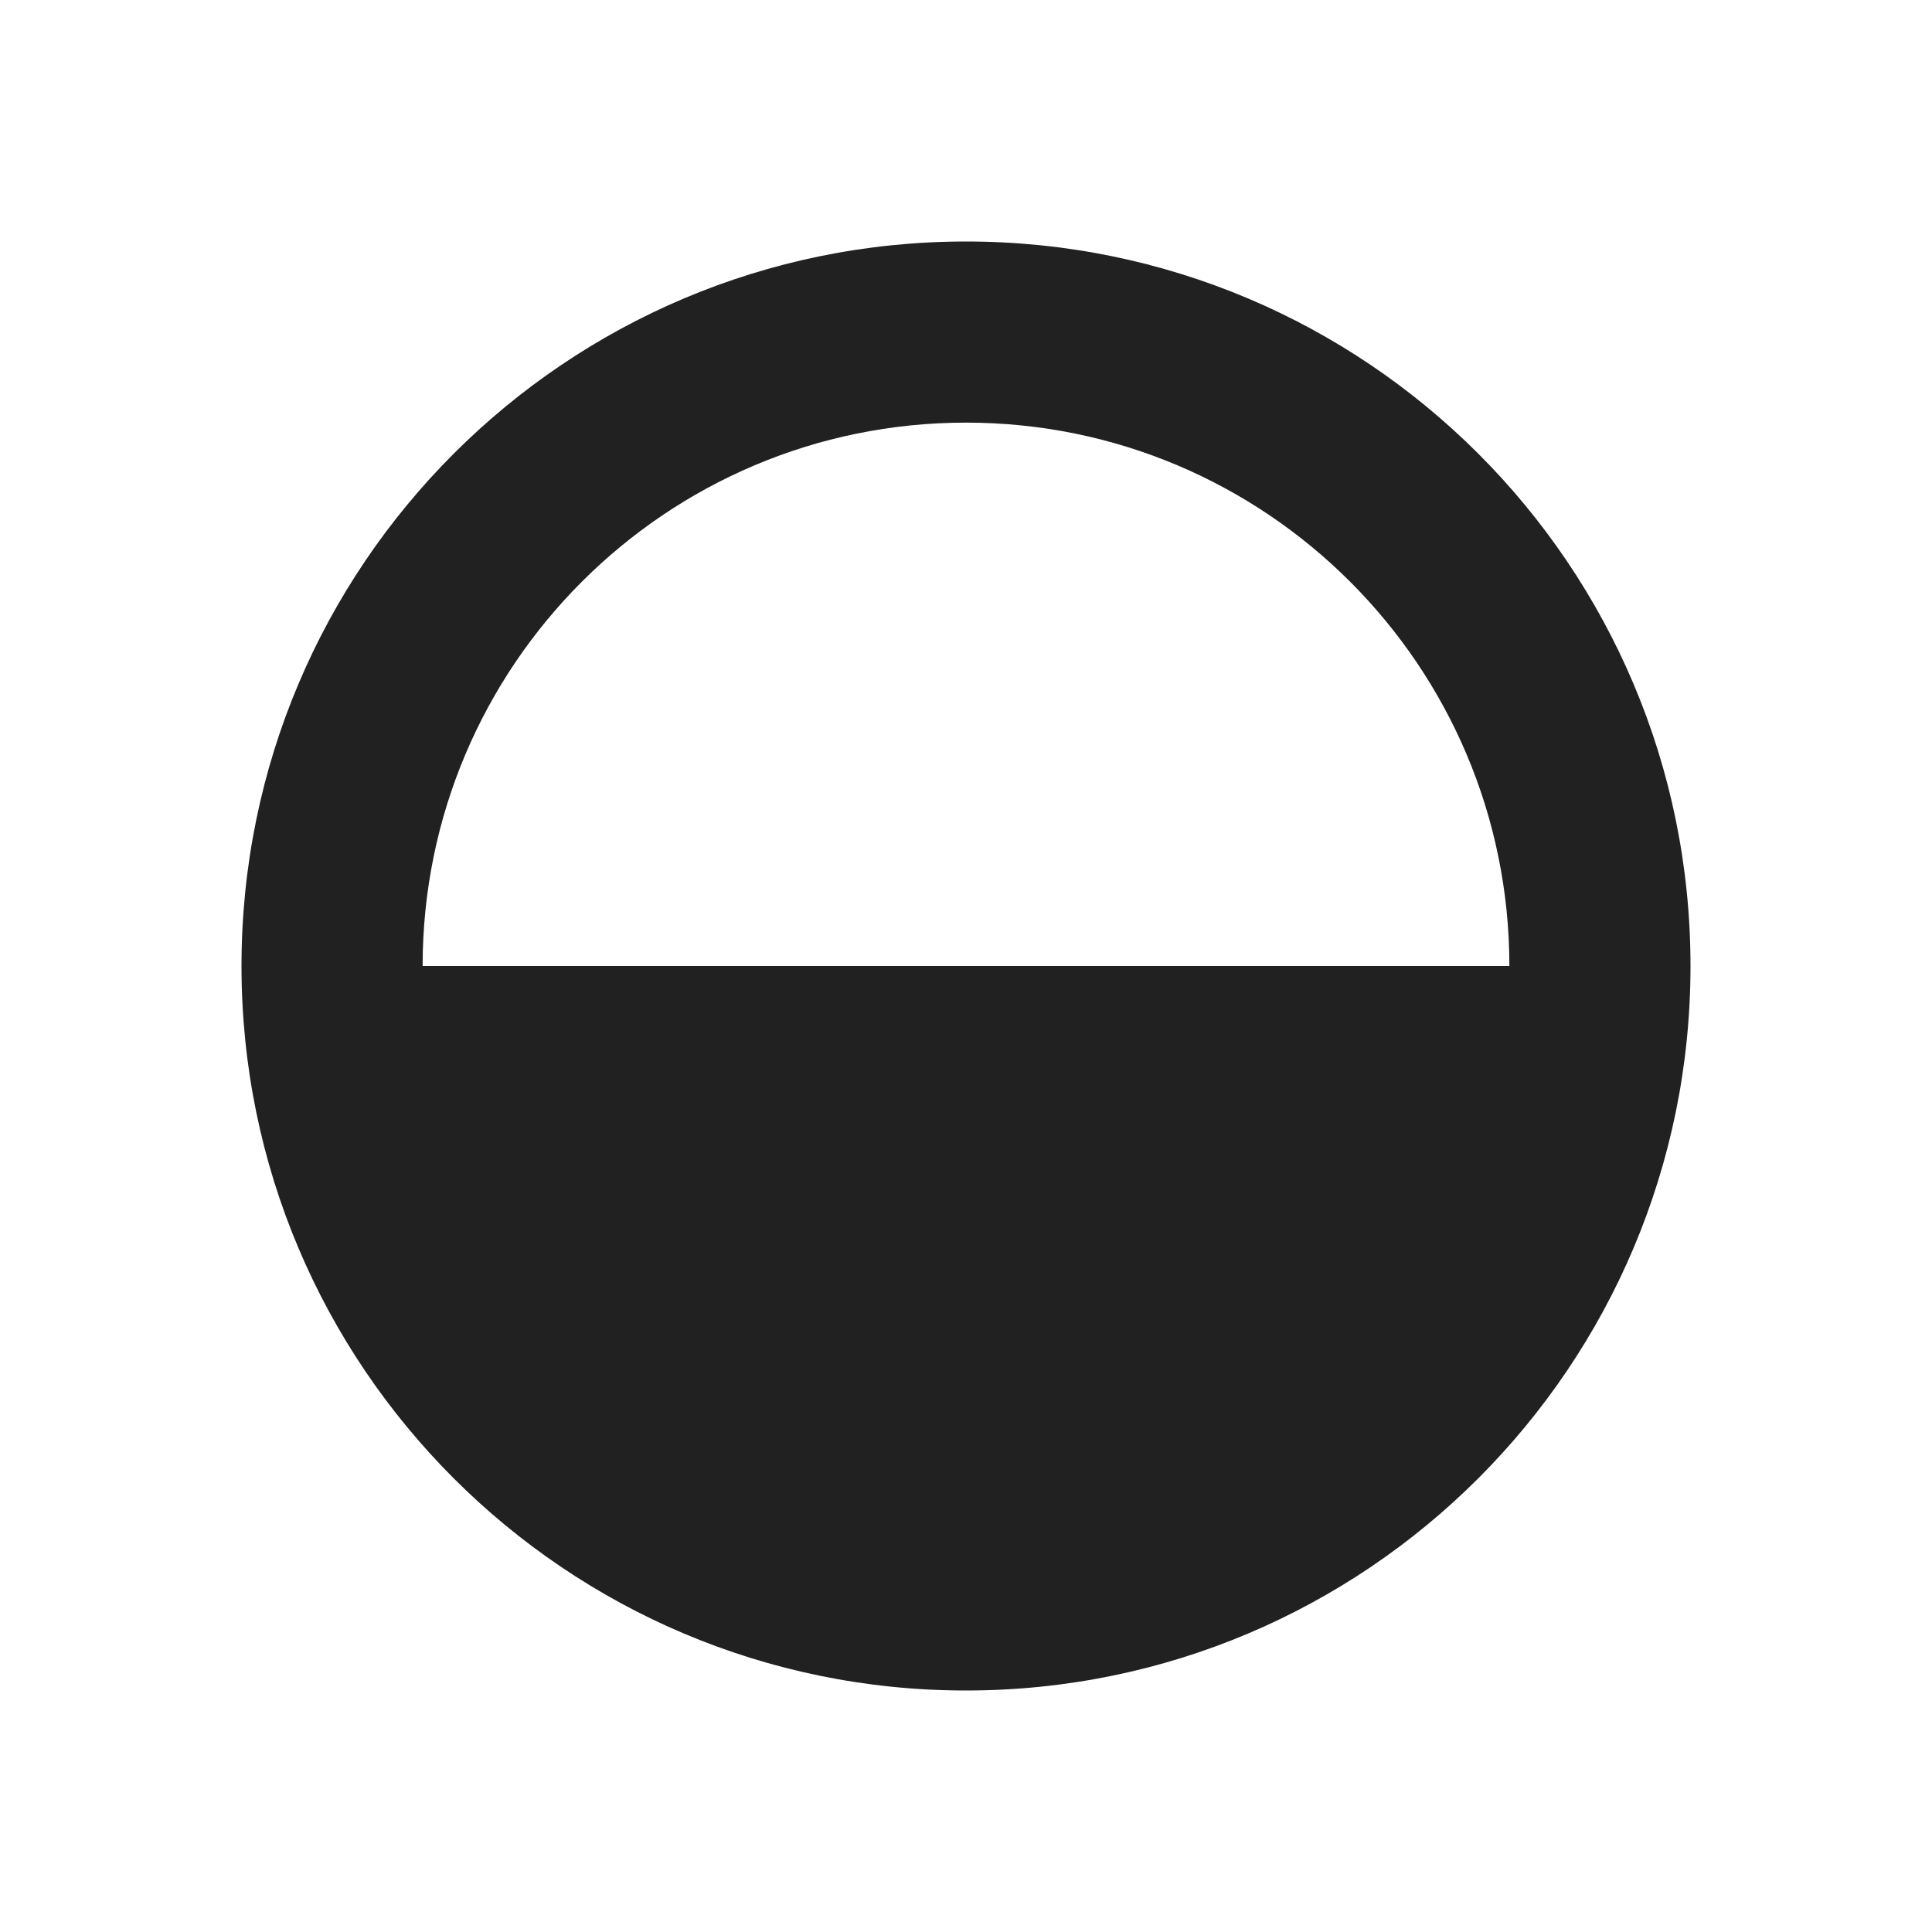
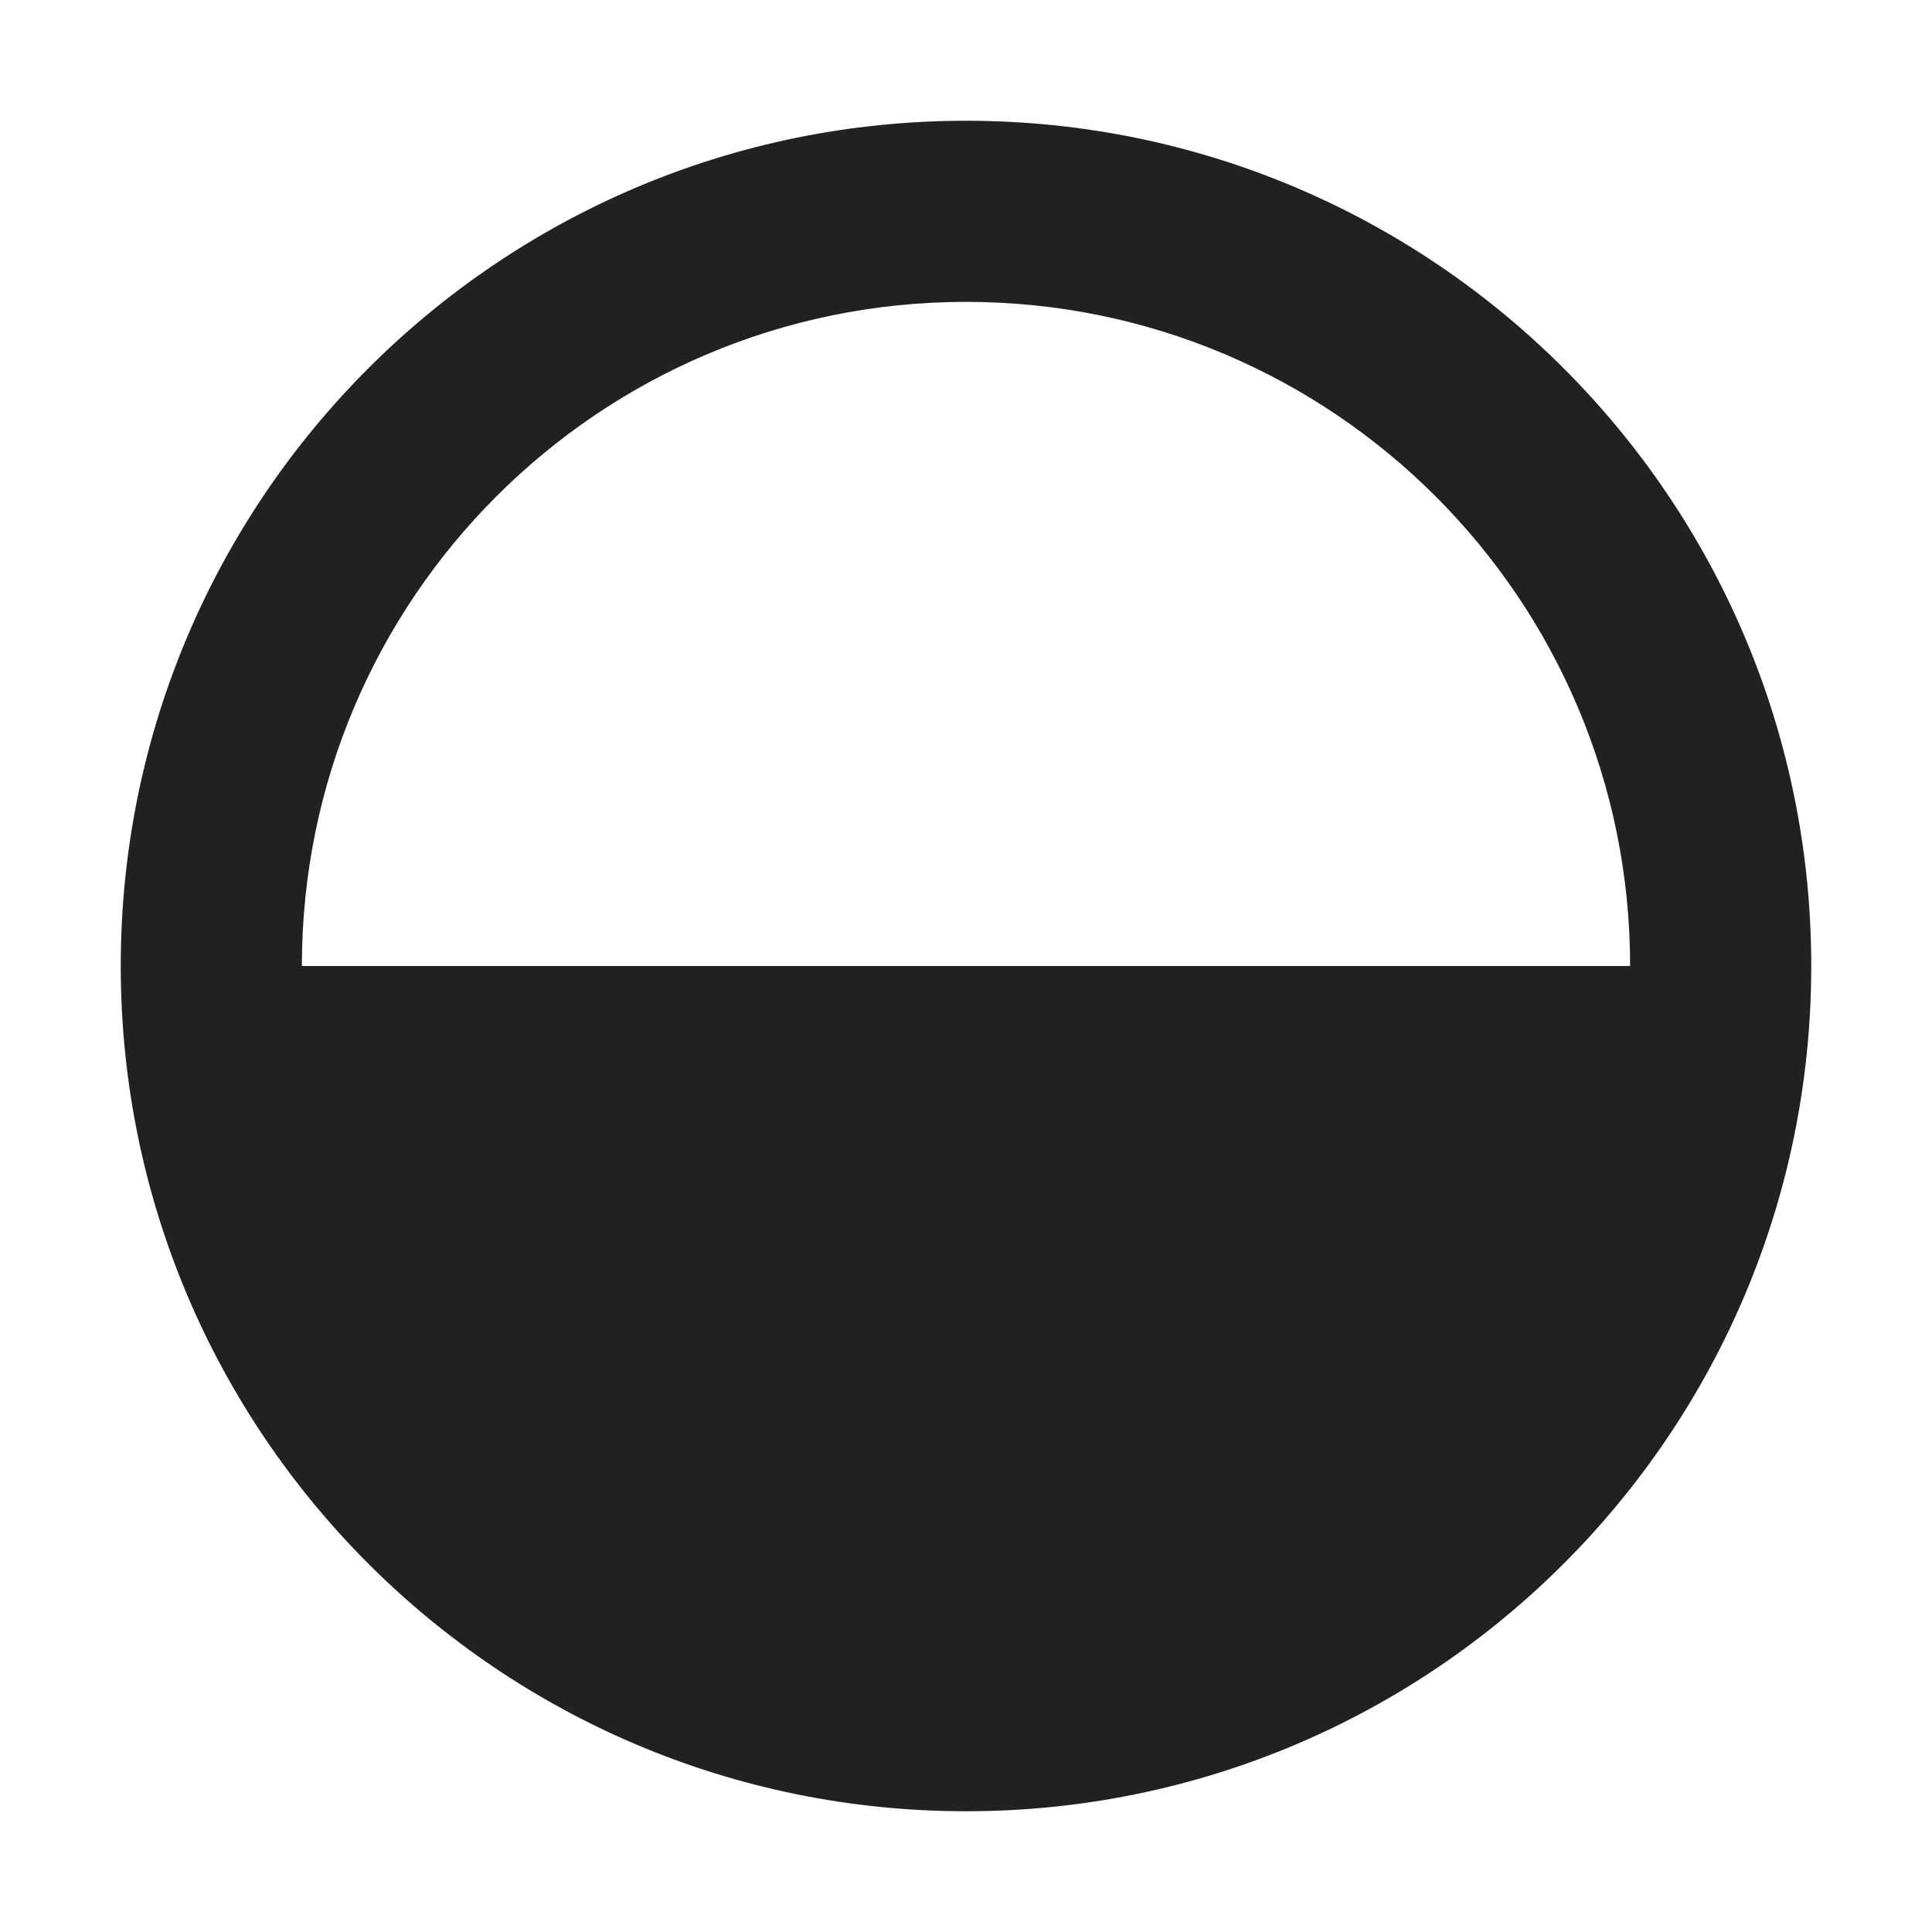
<svg xmlns="http://www.w3.org/2000/svg" width="16" height="16" viewBox="0 0 16 16" fill="none">
-   <path d="M14 8C14 11.314 11.314 14 8 14C4.686 14 2 11.314 2 8C2 4.686 4.686 2 8 2C11.314 2 14 4.686 14 8ZM3.5 8H12.5C12.5 5.515 10.485 3.5 8 3.5C5.515 3.5 3.5 5.515 3.5 8Z" fill="#212121" />
+   <path d="M8 1C11.866 1 15 4.134 15 8C15 11.866 11.866 15 8 15C4.134 15 1 11.866 1 8C1 4.134 4.134 1 8 1ZM8 2.5C4.962 2.5 2.5 4.962 2.5 8H13.5C13.5 4.962 11.038 2.5 8 2.5Z" fill="#212121" />
</svg>
